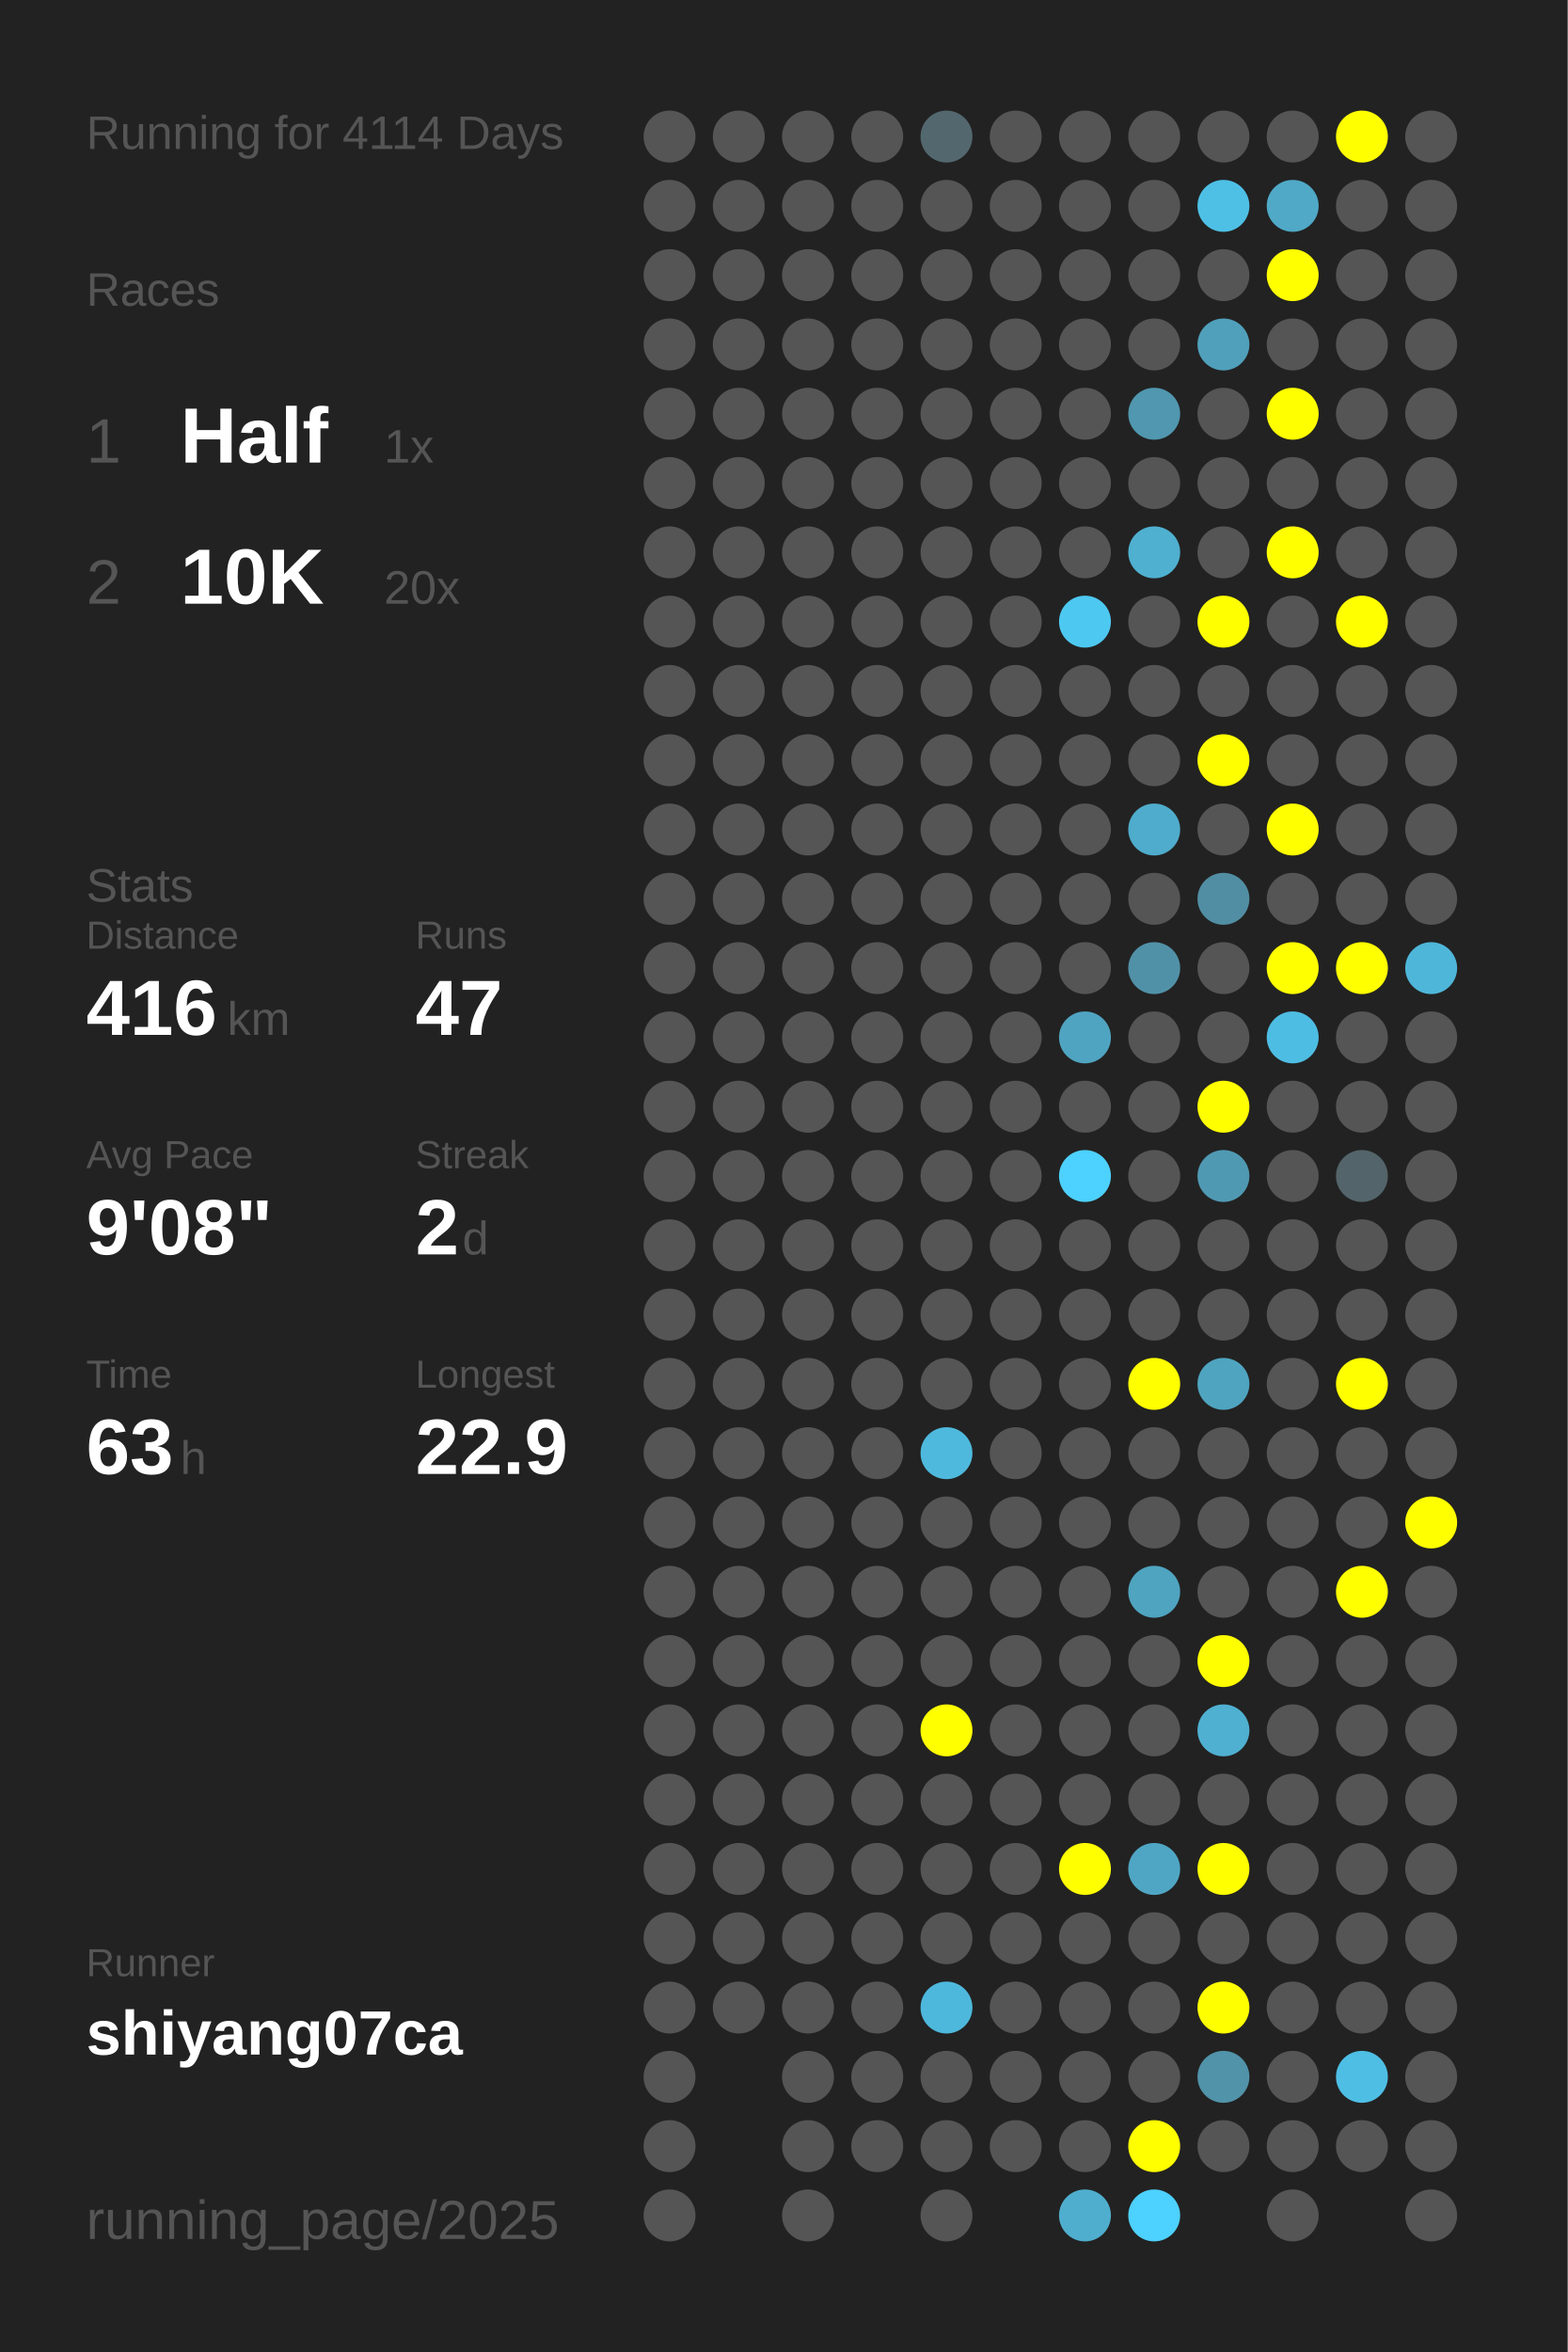
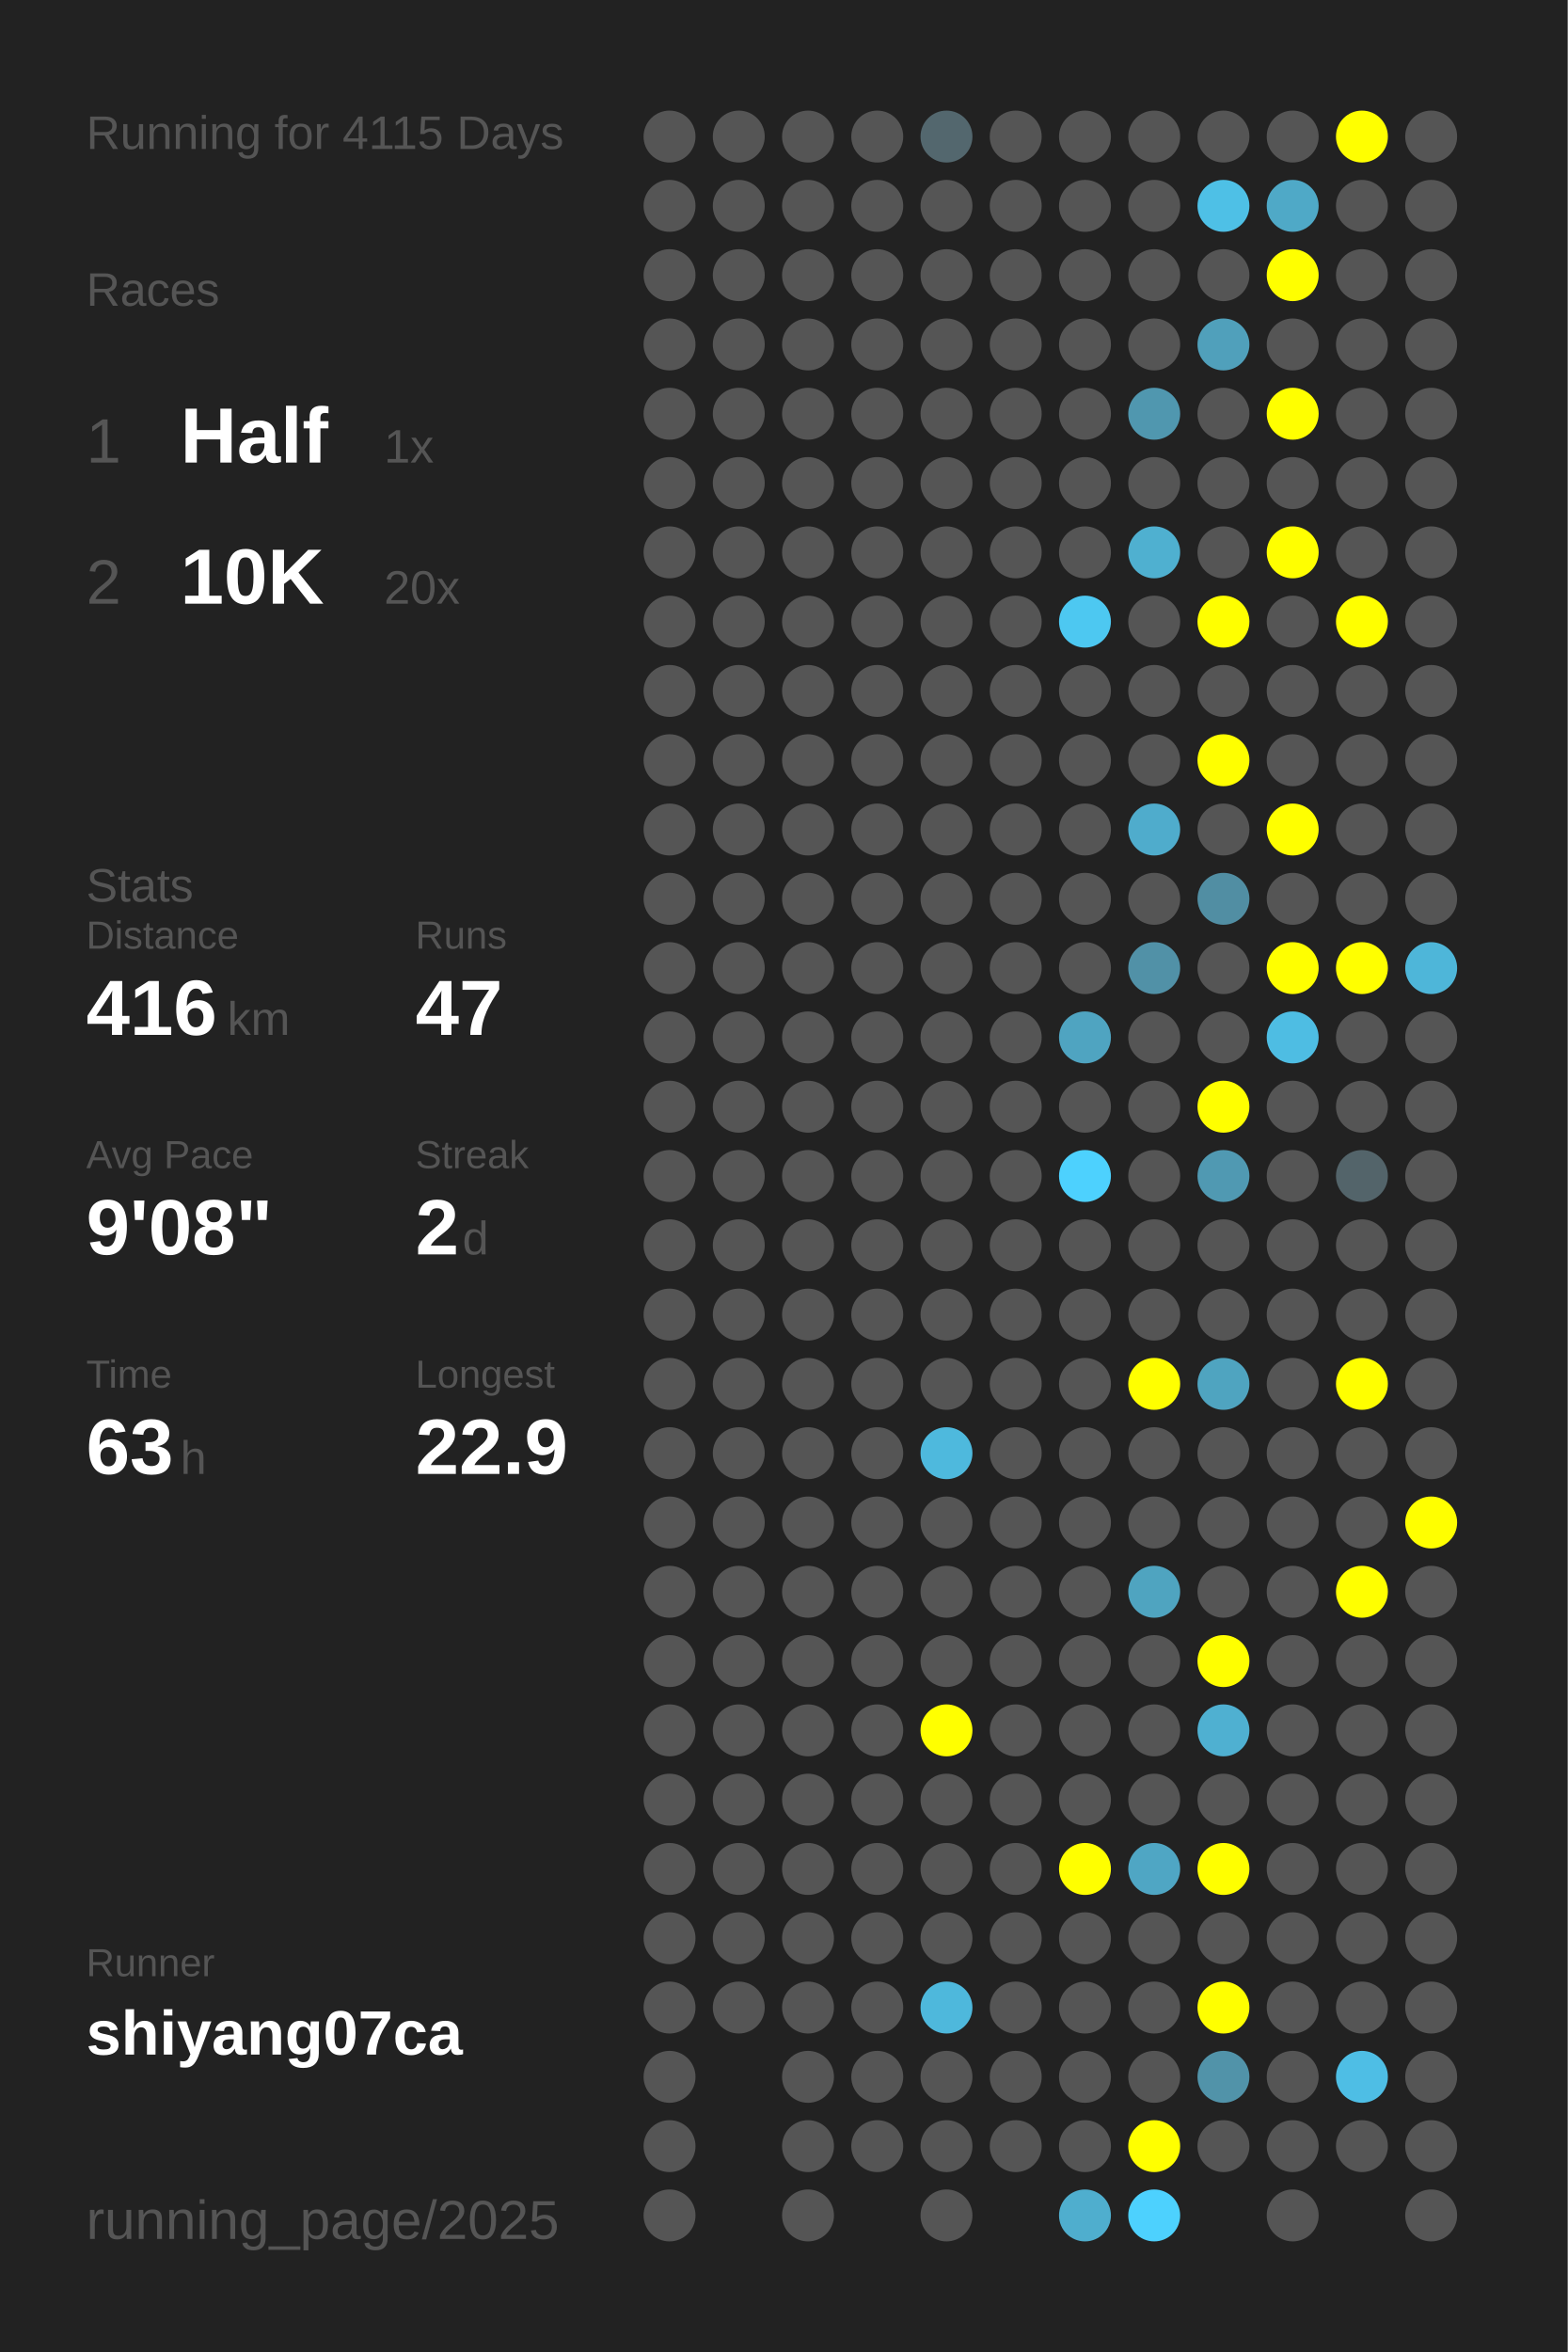
<svg xmlns="http://www.w3.org/2000/svg" baseProfile="full" height="300mm" version="1.1" viewBox="0,0,200,300" width="200mm">
  <defs />
  <rect fill="#222222" height="300" width="200" x="0" y="0" />
-   <text fill="#555555" style="font-size:6px; font-family:Arial;" x="11" y="19">Running for 4114 Days</text>
+   <text fill="#555555" style="font-size:6px; font-family:Arial;" x="11" y="19">Running for 4115 Days</text>
  <text fill="#555555" style="font-size:6px; font-family:Arial;" x="11" y="39">Races</text>
  <text fill="#555555" style="font-size:8px; font-family:Arial;" x="11" y="59">1</text>
  <text fill="#FFFFFF" style="font-size:10px; font-family:Arial; font-weight:bold;" x="23" y="59">Half</text>
  <text fill="#555555" style="font-size:6px; font-family:Arial;" x="49" y="59">1x</text>
  <text fill="#555555" style="font-size:8px; font-family:Arial;" x="11" y="77">2</text>
  <text fill="#FFFFFF" style="font-size:10px; font-family:Arial; font-weight:bold;" x="23" y="77">10K</text>
  <text fill="#555555" style="font-size:6px; font-family:Arial;" x="49" y="77">20x</text>
  <text fill="#555555" style="font-size:6px; font-family:Arial;" x="11" y="115">Stats</text>
  <text fill="#555555" style="font-size:5px; font-family:Arial;" x="11" y="121">Distance</text>
  <text fill="#FFFFFF" style="font-size:10px; font-family:Arial; font-weight:bold;" x="11" y="132">416</text>
  <text fill="#555555" style="font-size:6px; font-family:Arial;" x="29" y="132">km</text>
  <text fill="#555555" style="font-size:5px; font-family:Arial;" x="53" y="121">Runs</text>
  <text fill="#FFFFFF" style="font-size:10px; font-family:Arial; font-weight:bold;" x="53" y="132">47</text>
  <text fill="#555555" style="font-size:5px; font-family:Arial;" x="11" y="149">Avg Pace</text>
  <text fill="#FFFFFF" style="font-size:10px; font-family:Arial; font-weight:bold;" x="11" y="160">9'08"</text>
  <text fill="#555555" style="font-size:5px; font-family:Arial;" x="53" y="149">Streak</text>
  <text fill="#FFFFFF" style="font-size:10px; font-family:Arial; font-weight:bold;" x="53" y="160">2</text>
  <text fill="#555555" style="font-size:6px; font-family:Arial;" x="59" y="160">d</text>
  <text fill="#555555" style="font-size:5px; font-family:Arial;" x="11" y="177">Time</text>
  <text fill="#FFFFFF" style="font-size:10px; font-family:Arial; font-weight:bold;" x="11" y="188">63</text>
  <text fill="#555555" style="font-size:6px; font-family:Arial;" x="23" y="188">h</text>
  <text fill="#555555" style="font-size:5px; font-family:Arial;" x="53" y="177">Longest</text>
  <text fill="#FFFFFF" style="font-size:10px; font-family:Arial; font-weight:bold;" x="53" y="188">22.9</text>
  <text fill="#555555" style="font-size:5px; font-family:Arial;" x="11" y="252.065">Runner</text>
  <text fill="#FFFFFF" style="font-size:8px; font-family:Arial; font-weight:bold;" x="11" y="262.065">shiyang07ca</text>
  <text fill="#555555" style="font-size:7px; font-family:Arial;" x="11" y="285.581">running_page/2025</text>
  <circle cx="85.417" cy="17.419" fill="#555555" r="3.312" />
  <circle cx="85.417" cy="26.258" fill="#555555" r="3.312" />
  <circle cx="85.417" cy="35.097" fill="#555555" r="3.312" />
  <circle cx="85.417" cy="43.935" fill="#555555" r="3.312" />
  <circle cx="85.417" cy="52.774" fill="#555555" r="3.312" />
  <circle cx="85.417" cy="61.613" fill="#555555" r="3.312" />
  <circle cx="85.417" cy="70.452" fill="#555555" r="3.312" />
  <circle cx="85.417" cy="79.29" fill="#555555" r="3.312" />
  <circle cx="85.417" cy="88.129" fill="#555555" r="3.312" />
  <circle cx="85.417" cy="96.968" fill="#555555" r="3.312" />
  <circle cx="85.417" cy="105.806" fill="#555555" r="3.312" />
  <circle cx="85.417" cy="114.645" fill="#555555" r="3.312" />
  <circle cx="85.417" cy="123.484" fill="#555555" r="3.312" />
  <circle cx="85.417" cy="132.323" fill="#555555" r="3.312" />
  <circle cx="85.417" cy="141.161" fill="#555555" r="3.312" />
  <circle cx="85.417" cy="150" fill="#555555" r="3.312" />
  <circle cx="85.417" cy="158.839" fill="#555555" r="3.312" />
  <circle cx="85.417" cy="167.677" fill="#555555" r="3.312" />
  <circle cx="85.417" cy="176.516" fill="#555555" r="3.312" />
  <circle cx="85.417" cy="185.355" fill="#555555" r="3.312" />
  <circle cx="85.417" cy="194.194" fill="#555555" r="3.312" />
  <circle cx="85.417" cy="203.032" fill="#555555" r="3.312" />
  <circle cx="85.417" cy="211.871" fill="#555555" r="3.312" />
  <circle cx="85.417" cy="220.71" fill="#555555" r="3.312" />
  <circle cx="85.417" cy="229.548" fill="#555555" r="3.312" />
  <circle cx="85.417" cy="238.387" fill="#555555" r="3.312" />
  <circle cx="85.417" cy="247.226" fill="#555555" r="3.312" />
  <circle cx="85.417" cy="256.065" fill="#555555" r="3.312" />
  <circle cx="85.417" cy="264.903" fill="#555555" r="3.312" />
  <circle cx="85.417" cy="273.742" fill="#555555" r="3.312" />
  <circle cx="85.417" cy="282.581" fill="#555555" r="3.312" />
  <circle cx="94.25" cy="17.419" fill="#555555" r="3.312" />
  <circle cx="94.25" cy="26.258" fill="#555555" r="3.312" />
  <circle cx="94.25" cy="35.097" fill="#555555" r="3.312" />
  <circle cx="94.25" cy="43.935" fill="#555555" r="3.312" />
  <circle cx="94.25" cy="52.774" fill="#555555" r="3.312" />
  <circle cx="94.25" cy="61.613" fill="#555555" r="3.312" />
  <circle cx="94.25" cy="70.452" fill="#555555" r="3.312" />
  <circle cx="94.25" cy="79.29" fill="#555555" r="3.312" />
  <circle cx="94.25" cy="88.129" fill="#555555" r="3.312" />
  <circle cx="94.25" cy="96.968" fill="#555555" r="3.312" />
  <circle cx="94.25" cy="105.806" fill="#555555" r="3.312" />
  <circle cx="94.25" cy="114.645" fill="#555555" r="3.312" />
  <circle cx="94.25" cy="123.484" fill="#555555" r="3.312" />
  <circle cx="94.25" cy="132.323" fill="#555555" r="3.312" />
  <circle cx="94.25" cy="141.161" fill="#555555" r="3.312" />
  <circle cx="94.25" cy="150" fill="#555555" r="3.312" />
  <circle cx="94.25" cy="158.839" fill="#555555" r="3.312" />
  <circle cx="94.25" cy="167.677" fill="#555555" r="3.312" />
  <circle cx="94.25" cy="176.516" fill="#555555" r="3.312" />
  <circle cx="94.25" cy="185.355" fill="#555555" r="3.312" />
  <circle cx="94.25" cy="194.194" fill="#555555" r="3.312" />
  <circle cx="94.25" cy="203.032" fill="#555555" r="3.312" />
  <circle cx="94.25" cy="211.871" fill="#555555" r="3.312" />
  <circle cx="94.25" cy="220.71" fill="#555555" r="3.312" />
  <circle cx="94.25" cy="229.548" fill="#555555" r="3.312" />
  <circle cx="94.25" cy="238.387" fill="#555555" r="3.312" />
  <circle cx="94.25" cy="247.226" fill="#555555" r="3.312" />
  <circle cx="94.25" cy="256.065" fill="#555555" r="3.312" />
  <circle cx="103.083" cy="17.419" fill="#555555" r="3.312" />
  <circle cx="103.083" cy="26.258" fill="#555555" r="3.312" />
  <circle cx="103.083" cy="35.097" fill="#555555" r="3.312" />
  <circle cx="103.083" cy="43.935" fill="#555555" r="3.312" />
  <circle cx="103.083" cy="52.774" fill="#555555" r="3.312" />
  <circle cx="103.083" cy="61.613" fill="#555555" r="3.312" />
  <circle cx="103.083" cy="70.452" fill="#555555" r="3.312" />
  <circle cx="103.083" cy="79.29" fill="#555555" r="3.312" />
  <circle cx="103.083" cy="88.129" fill="#555555" r="3.312" />
  <circle cx="103.083" cy="96.968" fill="#555555" r="3.312" />
  <circle cx="103.083" cy="105.806" fill="#555555" r="3.312" />
  <circle cx="103.083" cy="114.645" fill="#555555" r="3.312" />
  <circle cx="103.083" cy="123.484" fill="#555555" r="3.312" />
  <circle cx="103.083" cy="132.323" fill="#555555" r="3.312" />
  <circle cx="103.083" cy="141.161" fill="#555555" r="3.312" />
  <circle cx="103.083" cy="150" fill="#555555" r="3.312" />
  <circle cx="103.083" cy="158.839" fill="#555555" r="3.312" />
  <circle cx="103.083" cy="167.677" fill="#555555" r="3.312" />
  <circle cx="103.083" cy="176.516" fill="#555555" r="3.312" />
  <circle cx="103.083" cy="185.355" fill="#555555" r="3.312" />
  <circle cx="103.083" cy="194.194" fill="#555555" r="3.312" />
  <circle cx="103.083" cy="203.032" fill="#555555" r="3.312" />
  <circle cx="103.083" cy="211.871" fill="#555555" r="3.312" />
  <circle cx="103.083" cy="220.71" fill="#555555" r="3.312" />
  <circle cx="103.083" cy="229.548" fill="#555555" r="3.312" />
  <circle cx="103.083" cy="238.387" fill="#555555" r="3.312" />
  <circle cx="103.083" cy="247.226" fill="#555555" r="3.312" />
  <circle cx="103.083" cy="256.065" fill="#555555" r="3.312" />
  <circle cx="103.083" cy="264.903" fill="#555555" r="3.312" />
  <circle cx="103.083" cy="273.742" fill="#555555" r="3.312" />
  <circle cx="103.083" cy="282.581" fill="#555555" r="3.312" />
  <circle cx="111.917" cy="17.419" fill="#555555" r="3.312" />
  <circle cx="111.917" cy="26.258" fill="#555555" r="3.312" />
  <circle cx="111.917" cy="35.097" fill="#555555" r="3.312" />
  <circle cx="111.917" cy="43.935" fill="#555555" r="3.312" />
  <circle cx="111.917" cy="52.774" fill="#555555" r="3.312" />
  <circle cx="111.917" cy="61.613" fill="#555555" r="3.312" />
  <circle cx="111.917" cy="70.452" fill="#555555" r="3.312" />
  <circle cx="111.917" cy="79.29" fill="#555555" r="3.312" />
  <circle cx="111.917" cy="88.129" fill="#555555" r="3.312" />
  <circle cx="111.917" cy="96.968" fill="#555555" r="3.312" />
  <circle cx="111.917" cy="105.806" fill="#555555" r="3.312" />
  <circle cx="111.917" cy="114.645" fill="#555555" r="3.312" />
  <circle cx="111.917" cy="123.484" fill="#555555" r="3.312" />
  <circle cx="111.917" cy="132.323" fill="#555555" r="3.312" />
  <circle cx="111.917" cy="141.161" fill="#555555" r="3.312" />
  <circle cx="111.917" cy="150" fill="#555555" r="3.312" />
  <circle cx="111.917" cy="158.839" fill="#555555" r="3.312" />
  <circle cx="111.917" cy="167.677" fill="#555555" r="3.312" />
  <circle cx="111.917" cy="176.516" fill="#555555" r="3.312" />
  <circle cx="111.917" cy="185.355" fill="#555555" r="3.312" />
  <circle cx="111.917" cy="194.194" fill="#555555" r="3.312" />
  <circle cx="111.917" cy="203.032" fill="#555555" r="3.312" />
  <circle cx="111.917" cy="211.871" fill="#555555" r="3.312" />
  <circle cx="111.917" cy="220.71" fill="#555555" r="3.312" />
  <circle cx="111.917" cy="229.548" fill="#555555" r="3.312" />
  <circle cx="111.917" cy="238.387" fill="#555555" r="3.312" />
  <circle cx="111.917" cy="247.226" fill="#555555" r="3.312" />
  <circle cx="111.917" cy="256.065" fill="#555555" r="3.312" />
  <circle cx="111.917" cy="264.903" fill="#555555" r="3.312" />
  <circle cx="111.917" cy="273.742" fill="#555555" r="3.312" />
  <circle cx="120.75" cy="17.419" fill="#53676e" r="3.312" />
  <circle cx="120.75" cy="26.258" fill="#555555" r="3.312" />
  <circle cx="120.75" cy="35.097" fill="#555555" r="3.312" />
  <circle cx="120.75" cy="43.935" fill="#555555" r="3.312" />
  <circle cx="120.75" cy="52.774" fill="#555555" r="3.312" />
  <circle cx="120.75" cy="61.613" fill="#555555" r="3.312" />
  <circle cx="120.75" cy="70.452" fill="#555555" r="3.312" />
  <circle cx="120.75" cy="79.29" fill="#555555" r="3.312" />
  <circle cx="120.75" cy="88.129" fill="#555555" r="3.312" />
  <circle cx="120.75" cy="96.968" fill="#555555" r="3.312" />
  <circle cx="120.75" cy="105.806" fill="#555555" r="3.312" />
  <circle cx="120.75" cy="114.645" fill="#555555" r="3.312" />
  <circle cx="120.75" cy="123.484" fill="#555555" r="3.312" />
  <circle cx="120.75" cy="132.323" fill="#555555" r="3.312" />
  <circle cx="120.75" cy="141.161" fill="#555555" r="3.312" />
  <circle cx="120.75" cy="150" fill="#555555" r="3.312" />
  <circle cx="120.75" cy="158.839" fill="#555555" r="3.312" />
  <circle cx="120.75" cy="167.677" fill="#555555" r="3.312" />
  <circle cx="120.75" cy="176.516" fill="#555555" r="3.312" />
  <circle cx="120.75" cy="185.355" fill="#4eb9dd" r="3.312" />
  <circle cx="120.75" cy="194.194" fill="#555555" r="3.312" />
  <circle cx="120.75" cy="203.032" fill="#555555" r="3.312" />
  <circle cx="120.75" cy="211.871" fill="#555555" r="3.312" />
  <circle cx="120.75" cy="220.71" fill="#FFFF00" r="3.312" />
  <circle cx="120.75" cy="229.548" fill="#555555" r="3.312" />
  <circle cx="120.75" cy="238.387" fill="#555555" r="3.312" />
  <circle cx="120.75" cy="247.226" fill="#555555" r="3.312" />
  <circle cx="120.75" cy="256.065" fill="#4eb8dc" r="3.312" />
  <circle cx="120.75" cy="264.903" fill="#555555" r="3.312" />
  <circle cx="120.75" cy="273.742" fill="#555555" r="3.312" />
  <circle cx="120.75" cy="282.581" fill="#555555" r="3.312" />
  <circle cx="129.583" cy="17.419" fill="#555555" r="3.312" />
  <circle cx="129.583" cy="26.258" fill="#555555" r="3.312" />
  <circle cx="129.583" cy="35.097" fill="#555555" r="3.312" />
  <circle cx="129.583" cy="43.935" fill="#555555" r="3.312" />
  <circle cx="129.583" cy="52.774" fill="#555555" r="3.312" />
  <circle cx="129.583" cy="61.613" fill="#555555" r="3.312" />
  <circle cx="129.583" cy="70.452" fill="#555555" r="3.312" />
  <circle cx="129.583" cy="79.29" fill="#555555" r="3.312" />
  <circle cx="129.583" cy="88.129" fill="#555555" r="3.312" />
  <circle cx="129.583" cy="96.968" fill="#555555" r="3.312" />
  <circle cx="129.583" cy="105.806" fill="#555555" r="3.312" />
  <circle cx="129.583" cy="114.645" fill="#555555" r="3.312" />
  <circle cx="129.583" cy="123.484" fill="#555555" r="3.312" />
  <circle cx="129.583" cy="132.323" fill="#555555" r="3.312" />
  <circle cx="129.583" cy="141.161" fill="#555555" r="3.312" />
  <circle cx="129.583" cy="150" fill="#555555" r="3.312" />
  <circle cx="129.583" cy="158.839" fill="#555555" r="3.312" />
  <circle cx="129.583" cy="167.677" fill="#555555" r="3.312" />
  <circle cx="129.583" cy="176.516" fill="#555555" r="3.312" />
  <circle cx="129.583" cy="185.355" fill="#555555" r="3.312" />
  <circle cx="129.583" cy="194.194" fill="#555555" r="3.312" />
  <circle cx="129.583" cy="203.032" fill="#555555" r="3.312" />
  <circle cx="129.583" cy="211.871" fill="#555555" r="3.312" />
  <circle cx="129.583" cy="220.71" fill="#555555" r="3.312" />
  <circle cx="129.583" cy="229.548" fill="#555555" r="3.312" />
  <circle cx="129.583" cy="238.387" fill="#555555" r="3.312" />
  <circle cx="129.583" cy="247.226" fill="#555555" r="3.312" />
  <circle cx="129.583" cy="256.065" fill="#555555" r="3.312" />
  <circle cx="129.583" cy="264.903" fill="#555555" r="3.312" />
  <circle cx="129.583" cy="273.742" fill="#555555" r="3.312" />
  <circle cx="138.417" cy="17.419" fill="#555555" r="3.312" />
  <circle cx="138.417" cy="26.258" fill="#555555" r="3.312" />
  <circle cx="138.417" cy="35.097" fill="#555555" r="3.312" />
  <circle cx="138.417" cy="43.935" fill="#555555" r="3.312" />
  <circle cx="138.417" cy="52.774" fill="#555555" r="3.312" />
  <circle cx="138.417" cy="61.613" fill="#555555" r="3.312" />
  <circle cx="138.417" cy="70.452" fill="#555555" r="3.312" />
  <circle cx="138.417" cy="79.29" fill="#4dc8f1" r="3.312" />
  <circle cx="138.417" cy="88.129" fill="#555555" r="3.312" />
  <circle cx="138.417" cy="96.968" fill="#555555" r="3.312" />
  <circle cx="138.417" cy="105.806" fill="#555555" r="3.312" />
  <circle cx="138.417" cy="114.645" fill="#555555" r="3.312" />
  <circle cx="138.417" cy="123.484" fill="#555555" r="3.312" />
  <circle cx="138.417" cy="132.323" fill="#4fa4c1" r="3.312" />
  <circle cx="138.417" cy="141.161" fill="#555555" r="3.312" />
  <circle cx="138.417" cy="150" fill="#4dd1fe" r="3.312" />
  <circle cx="138.417" cy="158.839" fill="#555555" r="3.312" />
  <circle cx="138.417" cy="167.677" fill="#555555" r="3.312" />
  <circle cx="138.417" cy="176.516" fill="#555555" r="3.312" />
  <circle cx="138.417" cy="185.355" fill="#555555" r="3.312" />
  <circle cx="138.417" cy="194.194" fill="#555555" r="3.312" />
  <circle cx="138.417" cy="203.032" fill="#555555" r="3.312" />
  <circle cx="138.417" cy="211.871" fill="#555555" r="3.312" />
  <circle cx="138.417" cy="220.71" fill="#555555" r="3.312" />
  <circle cx="138.417" cy="229.548" fill="#555555" r="3.312" />
  <circle cx="138.417" cy="238.387" fill="#FFFF00" r="3.312" />
  <circle cx="138.417" cy="247.226" fill="#555555" r="3.312" />
  <circle cx="138.417" cy="256.065" fill="#555555" r="3.312" />
  <circle cx="138.417" cy="264.903" fill="#555555" r="3.312" />
  <circle cx="138.417" cy="273.742" fill="#555555" r="3.312" />
  <circle cx="138.417" cy="282.581" fill="#4faece" r="3.312" />
  <circle cx="147.25" cy="17.419" fill="#555555" r="3.312" />
  <circle cx="147.25" cy="26.258" fill="#555555" r="3.312" />
  <circle cx="147.25" cy="35.097" fill="#555555" r="3.312" />
  <circle cx="147.25" cy="43.935" fill="#555555" r="3.312" />
  <circle cx="147.25" cy="52.774" fill="#5097af" r="3.312" />
  <circle cx="147.25" cy="61.613" fill="#555555" r="3.312" />
  <circle cx="147.25" cy="70.452" fill="#4fb0d0" r="3.312" />
  <circle cx="147.25" cy="79.29" fill="#555555" r="3.312" />
  <circle cx="147.25" cy="88.129" fill="#555555" r="3.312" />
  <circle cx="147.25" cy="96.968" fill="#555555" r="3.312" />
  <circle cx="147.25" cy="105.806" fill="#4faccc" r="3.312" />
  <circle cx="147.25" cy="114.645" fill="#555555" r="3.312" />
  <circle cx="147.25" cy="123.484" fill="#5191a7" r="3.312" />
  <circle cx="147.25" cy="132.323" fill="#555555" r="3.312" />
  <circle cx="147.25" cy="141.161" fill="#555555" r="3.312" />
  <circle cx="147.25" cy="150" fill="#555555" r="3.312" />
  <circle cx="147.25" cy="158.839" fill="#555555" r="3.312" />
  <circle cx="147.25" cy="167.677" fill="#555555" r="3.312" />
  <circle cx="147.25" cy="176.516" fill="#FFFF00" r="3.312" />
  <circle cx="147.25" cy="185.355" fill="#555555" r="3.312" />
  <circle cx="147.25" cy="194.194" fill="#555555" r="3.312" />
  <circle cx="147.25" cy="203.032" fill="#4fa4c0" r="3.312" />
  <circle cx="147.25" cy="211.871" fill="#555555" r="3.312" />
  <circle cx="147.25" cy="220.71" fill="#555555" r="3.312" />
  <circle cx="147.25" cy="229.548" fill="#555555" r="3.312" />
  <circle cx="147.25" cy="238.387" fill="#4fa6c4" r="3.312" />
  <circle cx="147.25" cy="247.226" fill="#555555" r="3.312" />
  <circle cx="147.25" cy="256.065" fill="#555555" r="3.312" />
  <circle cx="147.25" cy="264.903" fill="#555555" r="3.312" />
  <circle cx="147.25" cy="273.742" fill="#FFFF00" r="3.312" />
  <circle cx="147.25" cy="282.581" fill="#4dd1fe" r="3.312" />
  <circle cx="156.083" cy="17.419" fill="#555555" r="3.312" />
  <circle cx="156.083" cy="26.258" fill="#4ec0e6" r="3.312" />
  <circle cx="156.083" cy="35.097" fill="#555555" r="3.312" />
  <circle cx="156.083" cy="43.935" fill="#50a0bb" r="3.312" />
  <circle cx="156.083" cy="52.774" fill="#555555" r="3.312" />
  <circle cx="156.083" cy="61.613" fill="#555555" r="3.312" />
  <circle cx="156.083" cy="70.452" fill="#555555" r="3.312" />
  <circle cx="156.083" cy="79.29" fill="#FFFF00" r="3.312" />
  <circle cx="156.083" cy="88.129" fill="#555555" r="3.312" />
  <circle cx="156.083" cy="96.968" fill="#FFFF00" r="3.312" />
  <circle cx="156.083" cy="105.806" fill="#555555" r="3.312" />
  <circle cx="156.083" cy="114.645" fill="#518ea3" r="3.312" />
  <circle cx="156.083" cy="123.484" fill="#555555" r="3.312" />
  <circle cx="156.083" cy="132.323" fill="#555555" r="3.312" />
  <circle cx="156.083" cy="141.161" fill="#FFFF00" r="3.312" />
  <circle cx="156.083" cy="150" fill="#5099b2" r="3.312" />
  <circle cx="156.083" cy="158.839" fill="#555555" r="3.312" />
  <circle cx="156.083" cy="167.677" fill="#555555" r="3.312" />
  <circle cx="156.083" cy="176.516" fill="#4fa4c0" r="3.312" />
  <circle cx="156.083" cy="185.355" fill="#555555" r="3.312" />
  <circle cx="156.083" cy="194.194" fill="#555555" r="3.312" />
  <circle cx="156.083" cy="203.032" fill="#555555" r="3.312" />
  <circle cx="156.083" cy="211.871" fill="#FFFF00" r="3.312" />
  <circle cx="156.083" cy="220.71" fill="#4fb0d1" r="3.312" />
  <circle cx="156.083" cy="229.548" fill="#555555" r="3.312" />
  <circle cx="156.083" cy="238.387" fill="#FFFF00" r="3.312" />
  <circle cx="156.083" cy="247.226" fill="#555555" r="3.312" />
  <circle cx="156.083" cy="256.065" fill="#FFFF00" r="3.312" />
  <circle cx="156.083" cy="264.903" fill="#5193a9" r="3.312" />
  <circle cx="156.083" cy="273.742" fill="#555555" r="3.312" />
  <circle cx="164.917" cy="17.419" fill="#555555" r="3.312" />
  <circle cx="164.917" cy="26.258" fill="#4fa9c7" r="3.312" />
  <circle cx="164.917" cy="35.097" fill="#FFFF00" r="3.312" />
  <circle cx="164.917" cy="43.935" fill="#555555" r="3.312" />
  <circle cx="164.917" cy="52.774" fill="#FFFF00" r="3.312" />
  <circle cx="164.917" cy="61.613" fill="#555555" r="3.312" />
  <circle cx="164.917" cy="70.452" fill="#FFFF00" r="3.312" />
  <circle cx="164.917" cy="79.29" fill="#555555" r="3.312" />
  <circle cx="164.917" cy="88.129" fill="#555555" r="3.312" />
  <circle cx="164.917" cy="96.968" fill="#555555" r="3.312" />
  <circle cx="164.917" cy="105.806" fill="#FFFF00" r="3.312" />
  <circle cx="164.917" cy="114.645" fill="#555555" r="3.312" />
  <circle cx="164.917" cy="123.484" fill="#FFFF00" r="3.312" />
  <circle cx="164.917" cy="132.323" fill="#4ebde3" r="3.312" />
  <circle cx="164.917" cy="141.161" fill="#555555" r="3.312" />
  <circle cx="164.917" cy="150" fill="#555555" r="3.312" />
  <circle cx="164.917" cy="158.839" fill="#555555" r="3.312" />
  <circle cx="164.917" cy="167.677" fill="#555555" r="3.312" />
  <circle cx="164.917" cy="176.516" fill="#555555" r="3.312" />
  <circle cx="164.917" cy="185.355" fill="#555555" r="3.312" />
  <circle cx="164.917" cy="194.194" fill="#555555" r="3.312" />
  <circle cx="164.917" cy="203.032" fill="#555555" r="3.312" />
  <circle cx="164.917" cy="211.871" fill="#555555" r="3.312" />
  <circle cx="164.917" cy="220.71" fill="#555555" r="3.312" />
  <circle cx="164.917" cy="229.548" fill="#555555" r="3.312" />
  <circle cx="164.917" cy="238.387" fill="#555555" r="3.312" />
  <circle cx="164.917" cy="247.226" fill="#555555" r="3.312" />
  <circle cx="164.917" cy="256.065" fill="#555555" r="3.312" />
  <circle cx="164.917" cy="264.903" fill="#555555" r="3.312" />
  <circle cx="164.917" cy="273.742" fill="#555555" r="3.312" />
  <circle cx="164.917" cy="282.581" fill="#555555" r="3.312" />
  <circle cx="173.75" cy="17.419" fill="#FFFF00" r="3.312" />
  <circle cx="173.75" cy="26.258" fill="#555555" r="3.312" />
  <circle cx="173.75" cy="35.097" fill="#555555" r="3.312" />
  <circle cx="173.75" cy="43.935" fill="#555555" r="3.312" />
  <circle cx="173.75" cy="52.774" fill="#555555" r="3.312" />
  <circle cx="173.75" cy="61.613" fill="#555555" r="3.312" />
  <circle cx="173.75" cy="70.452" fill="#555555" r="3.312" />
  <circle cx="173.75" cy="79.29" fill="#FFFF00" r="3.312" />
  <circle cx="173.75" cy="88.129" fill="#555555" r="3.312" />
  <circle cx="173.75" cy="96.968" fill="#555555" r="3.312" />
  <circle cx="173.75" cy="105.806" fill="#555555" r="3.312" />
  <circle cx="173.75" cy="114.645" fill="#555555" r="3.312" />
  <circle cx="173.75" cy="123.484" fill="#FFFF00" r="3.312" />
  <circle cx="173.75" cy="132.323" fill="#555555" r="3.312" />
  <circle cx="173.75" cy="141.161" fill="#555555" r="3.312" />
  <circle cx="173.75" cy="150" fill="#53646a" r="3.312" />
  <circle cx="173.75" cy="158.839" fill="#555555" r="3.312" />
  <circle cx="173.75" cy="167.677" fill="#555555" r="3.312" />
  <circle cx="173.75" cy="176.516" fill="#FFFF00" r="3.312" />
  <circle cx="173.75" cy="185.355" fill="#555555" r="3.312" />
  <circle cx="173.75" cy="194.194" fill="#555555" r="3.312" />
  <circle cx="173.75" cy="203.032" fill="#FFFF00" r="3.312" />
  <circle cx="173.75" cy="211.871" fill="#555555" r="3.312" />
  <circle cx="173.75" cy="220.71" fill="#555555" r="3.312" />
  <circle cx="173.75" cy="229.548" fill="#555555" r="3.312" />
  <circle cx="173.75" cy="238.387" fill="#555555" r="3.312" />
  <circle cx="173.75" cy="247.226" fill="#555555" r="3.312" />
  <circle cx="173.75" cy="256.065" fill="#555555" r="3.312" />
  <circle cx="173.75" cy="264.903" fill="#4ebee5" r="3.312" />
  <circle cx="173.75" cy="273.742" fill="#555555" r="3.312" />
  <circle cx="182.583" cy="17.419" fill="#555555" r="3.312" />
  <circle cx="182.583" cy="26.258" fill="#555555" r="3.312" />
  <circle cx="182.583" cy="35.097" fill="#555555" r="3.312" />
  <circle cx="182.583" cy="43.935" fill="#555555" r="3.312" />
  <circle cx="182.583" cy="52.774" fill="#555555" r="3.312" />
  <circle cx="182.583" cy="61.613" fill="#555555" r="3.312" />
  <circle cx="182.583" cy="70.452" fill="#555555" r="3.312" />
  <circle cx="182.583" cy="79.29" fill="#555555" r="3.312" />
  <circle cx="182.583" cy="88.129" fill="#555555" r="3.312" />
  <circle cx="182.583" cy="96.968" fill="#555555" r="3.312" />
  <circle cx="182.583" cy="105.806" fill="#555555" r="3.312" />
  <circle cx="182.583" cy="114.645" fill="#555555" r="3.312" />
  <circle cx="182.583" cy="123.484" fill="#4eb6d9" r="3.312" />
  <circle cx="182.583" cy="132.323" fill="#555555" r="3.312" />
  <circle cx="182.583" cy="141.161" fill="#555555" r="3.312" />
  <circle cx="182.583" cy="150" fill="#555555" r="3.312" />
  <circle cx="182.583" cy="158.839" fill="#555555" r="3.312" />
  <circle cx="182.583" cy="167.677" fill="#555555" r="3.312" />
  <circle cx="182.583" cy="176.516" fill="#555555" r="3.312" />
  <circle cx="182.583" cy="185.355" fill="#555555" r="3.312" />
  <circle cx="182.583" cy="194.194" fill="#FFFF00" r="3.312" />
  <circle cx="182.583" cy="203.032" fill="#555555" r="3.312" />
  <circle cx="182.583" cy="211.871" fill="#555555" r="3.312" />
  <circle cx="182.583" cy="220.71" fill="#555555" r="3.312" />
  <circle cx="182.583" cy="229.548" fill="#555555" r="3.312" />
  <circle cx="182.583" cy="238.387" fill="#555555" r="3.312" />
  <circle cx="182.583" cy="247.226" fill="#555555" r="3.312" />
  <circle cx="182.583" cy="256.065" fill="#555555" r="3.312" />
  <circle cx="182.583" cy="264.903" fill="#555555" r="3.312" />
  <circle cx="182.583" cy="273.742" fill="#555555" r="3.312" />
  <circle cx="182.583" cy="282.581" fill="#555555" r="3.312" />
</svg>
